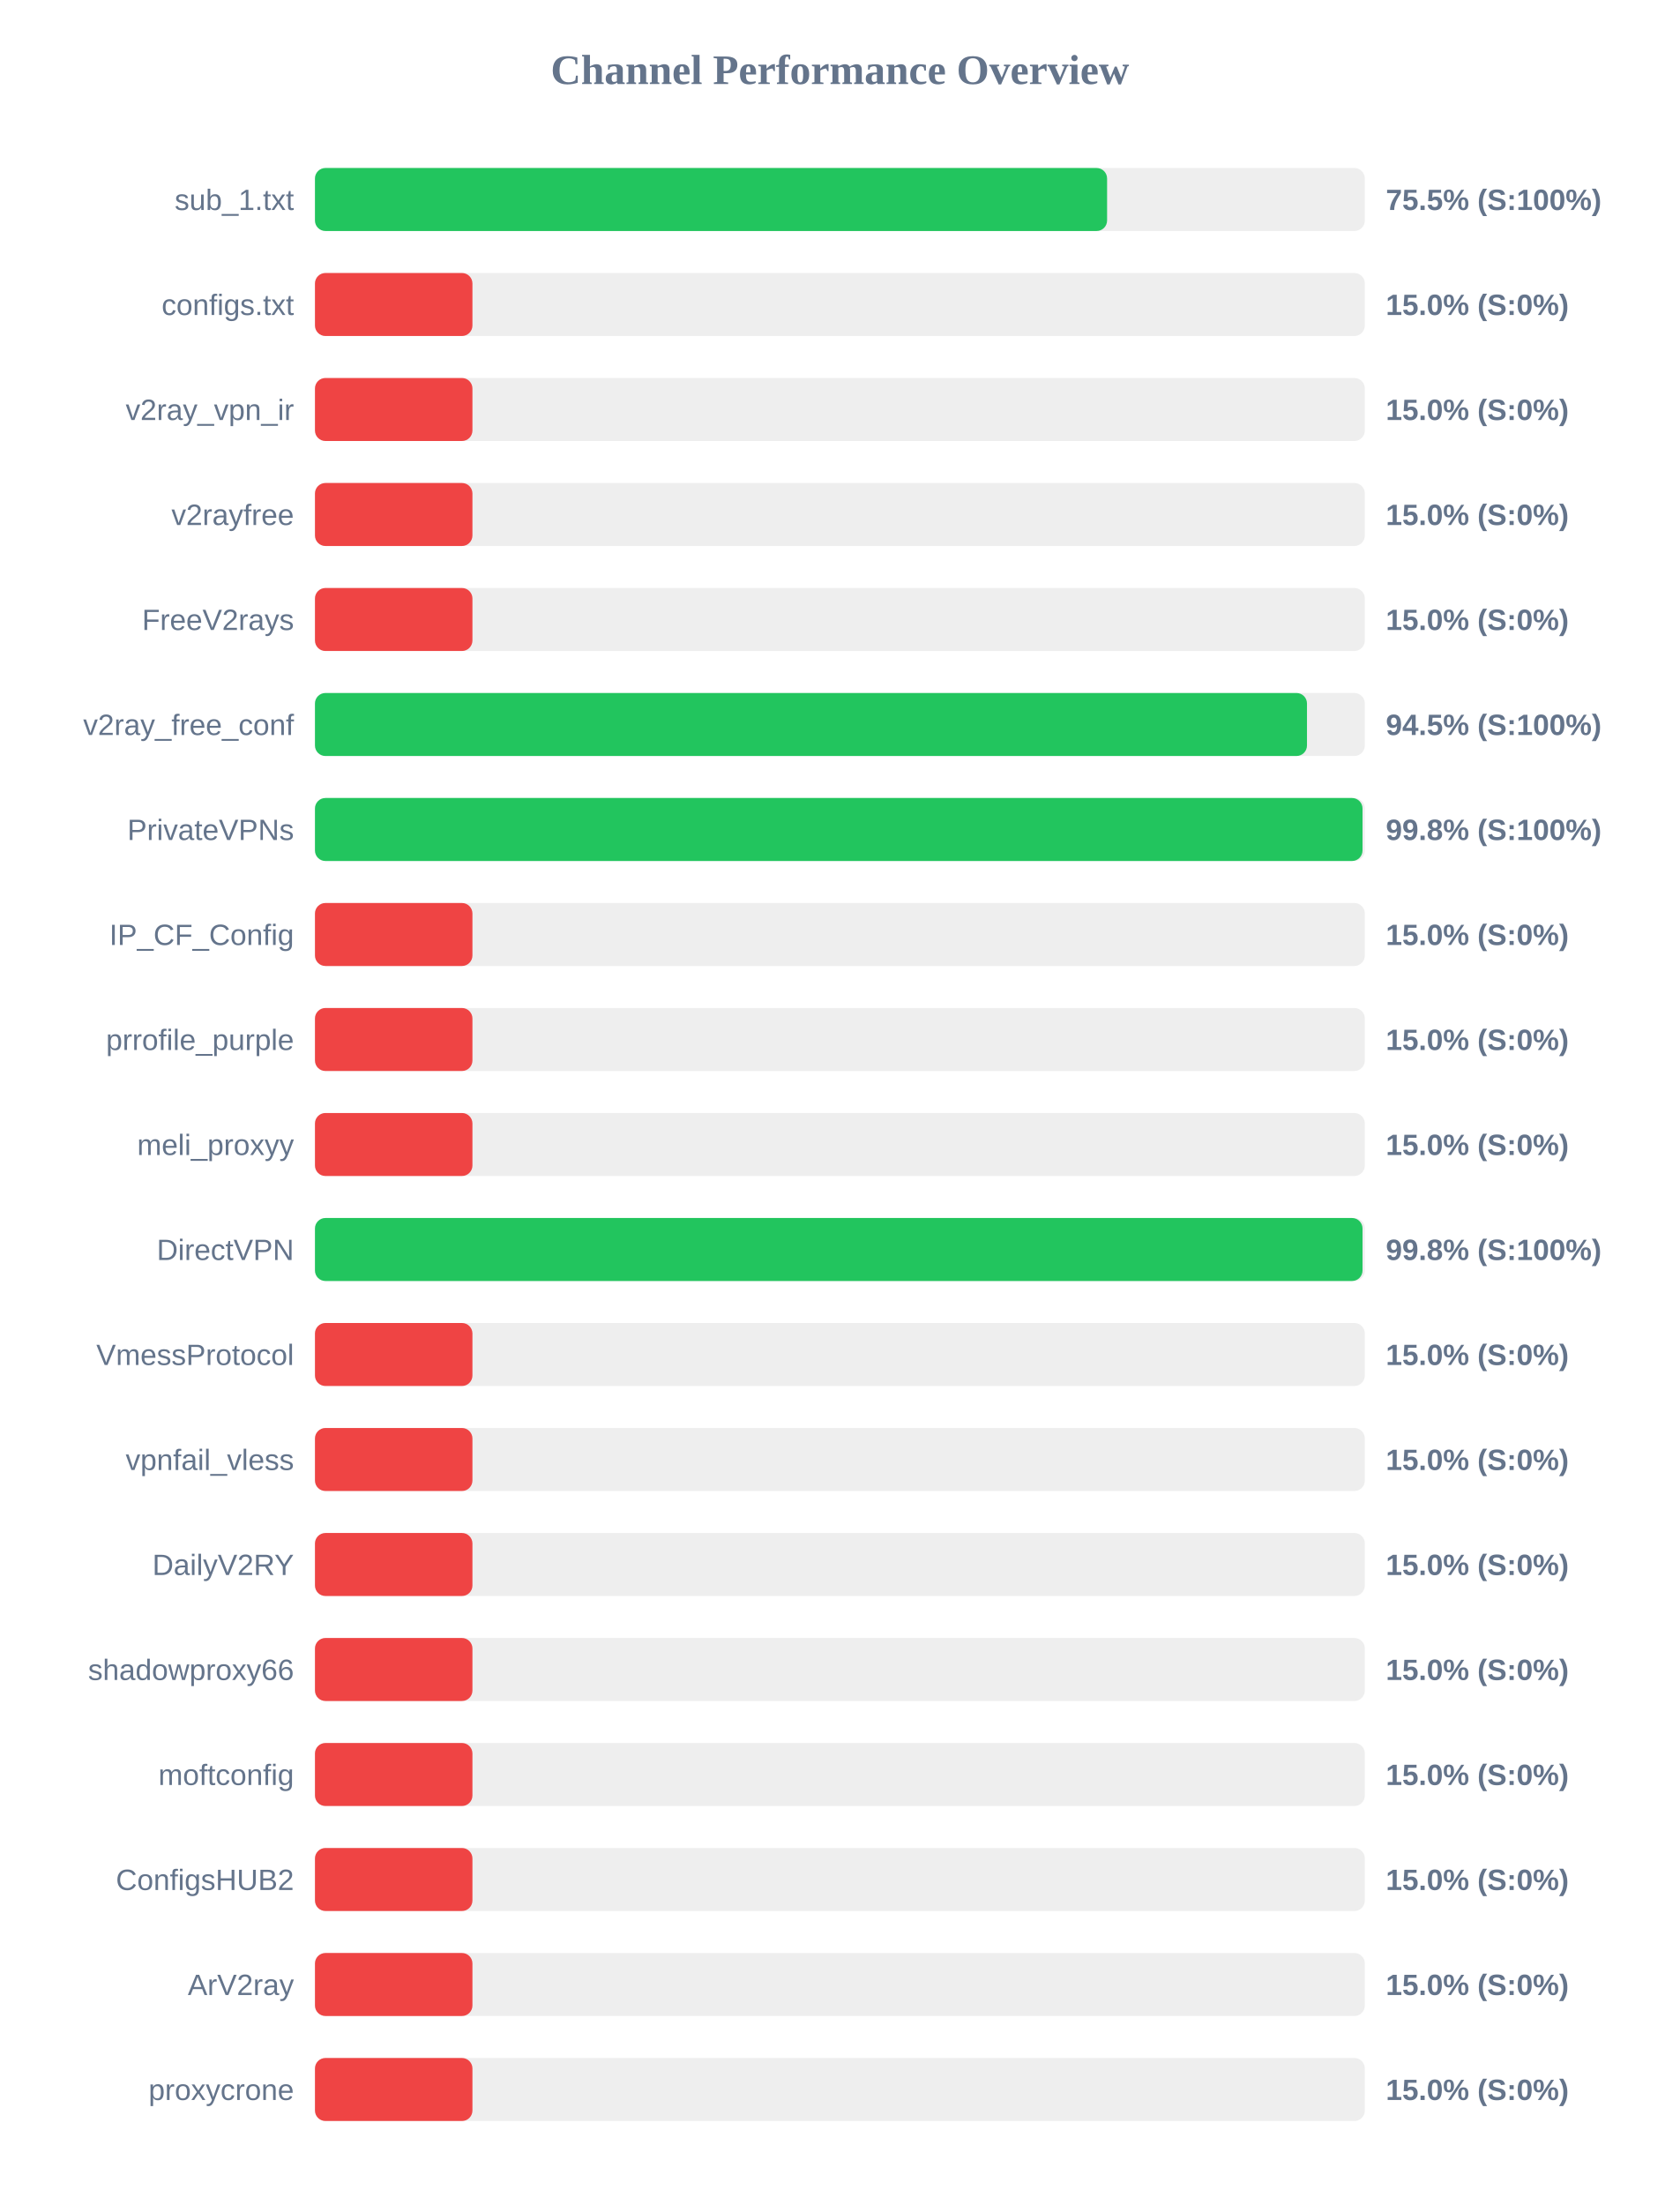
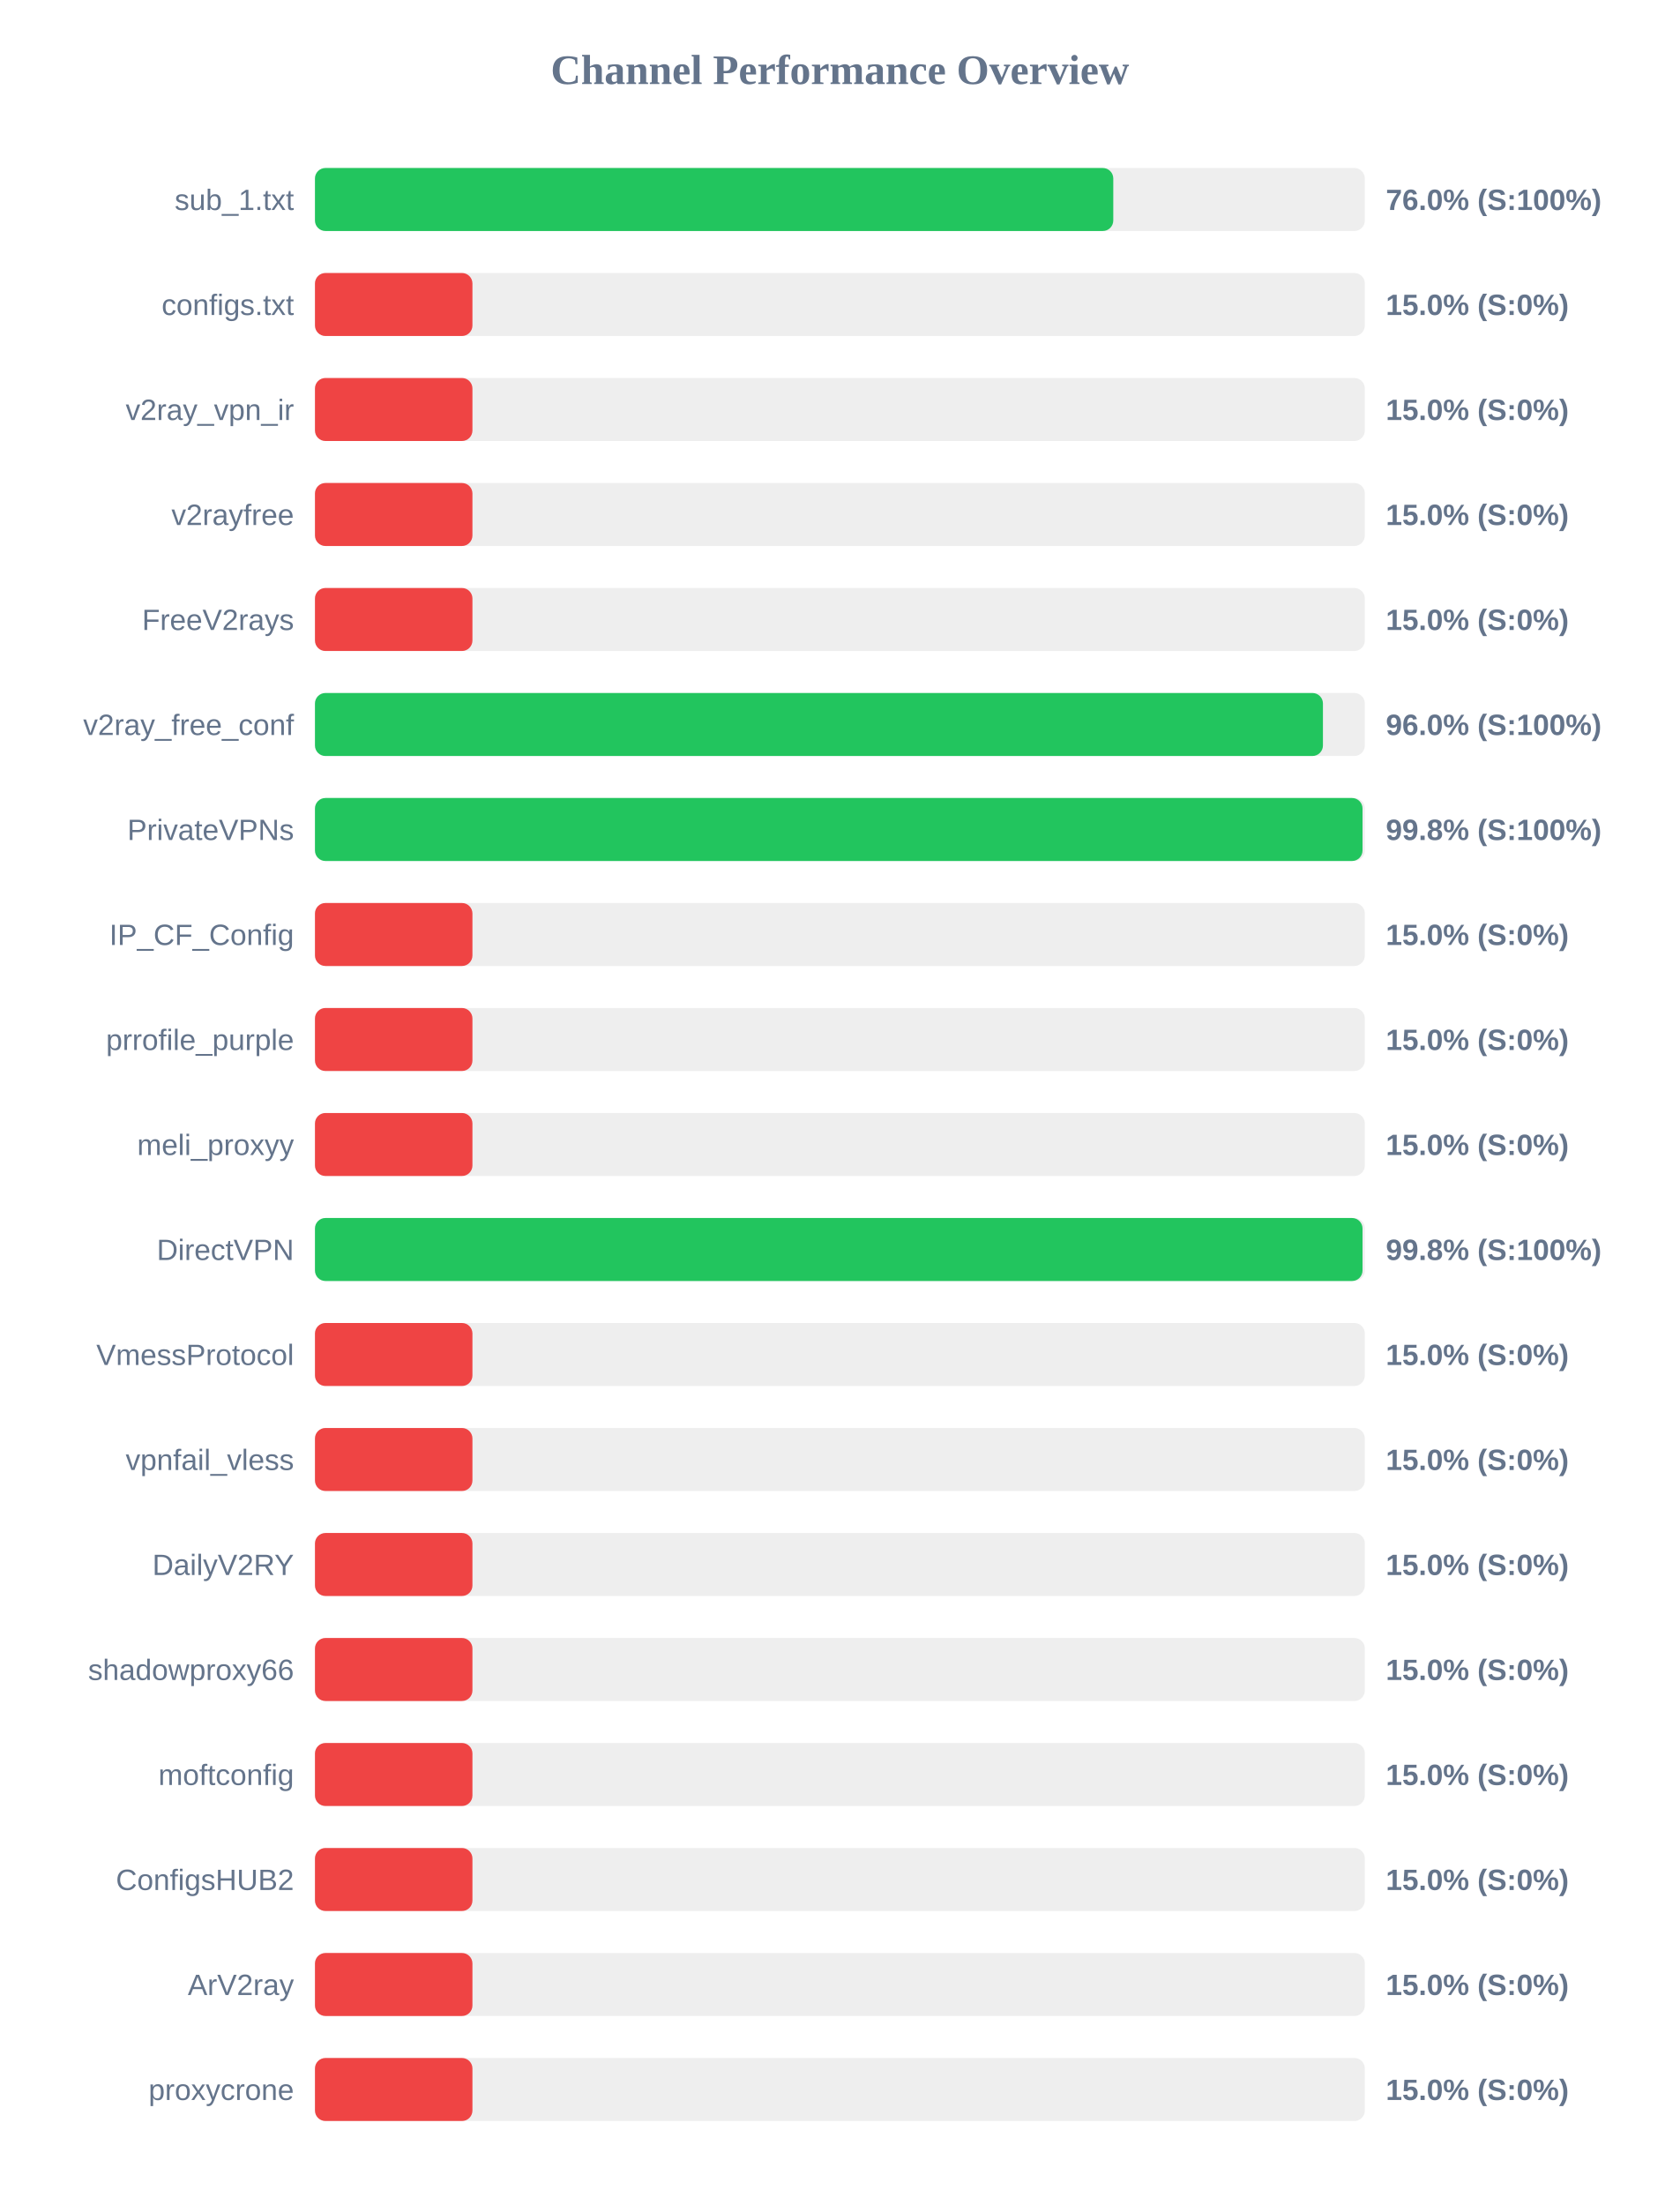
<svg xmlns="http://www.w3.org/2000/svg" width="800" height="1050" version="1.1">
  <style>
        .row { font: 14px Arial; fill: #64748b; }
        .score { font: bold 14px Arial; fill: #64748b; }
    </style>
  <text x="400" y="40" text-anchor="middle" font-size="20px" font-weight="bold" fill="#64748b">Channel Performance Overview</text>
  <rect x="150" y="80" width="500" height="30" fill="#eee" rx="5" />
-   <rect x="150" y="80" width="377.25" height="30" fill="#22c55e" rx="5" />
+   <rect x="150" y="80" width="380.2" height="30" fill="#22c55e" rx="5" />
  <text x="140" y="100" text-anchor="end" class="row">sub_1.txt</text>
-   <text x="660" y="100" text-anchor="start" class="score">75.5% (S:100%)</text>
+   <text x="660" y="100" text-anchor="start" class="score">76.0% (S:100%)</text>
  <rect x="150" y="130" width="500" height="30" fill="#eee" rx="5" />
  <rect x="150" y="130" width="75.0" height="30" fill="#ef4444" rx="5" />
  <text x="140" y="150" text-anchor="end" class="row">configs.txt</text>
  <text x="660" y="150" text-anchor="start" class="score">15.0% (S:0%)</text>
  <rect x="150" y="180" width="500" height="30" fill="#eee" rx="5" />
  <rect x="150" y="180" width="75.0" height="30" fill="#ef4444" rx="5" />
  <text x="140" y="200" text-anchor="end" class="row">v2ray_vpn_ir</text>
  <text x="660" y="200" text-anchor="start" class="score">15.0% (S:0%)</text>
  <rect x="150" y="230" width="500" height="30" fill="#eee" rx="5" />
  <rect x="150" y="230" width="75.0" height="30" fill="#ef4444" rx="5" />
  <text x="140" y="250" text-anchor="end" class="row">v2rayfree</text>
  <text x="660" y="250" text-anchor="start" class="score">15.0% (S:0%)</text>
  <rect x="150" y="280" width="500" height="30" fill="#eee" rx="5" />
  <rect x="150" y="280" width="75.0" height="30" fill="#ef4444" rx="5" />
  <text x="140" y="300" text-anchor="end" class="row">FreeV2rays</text>
  <text x="660" y="300" text-anchor="start" class="score">15.0% (S:0%)</text>
  <rect x="150" y="330" width="500" height="30" fill="#eee" rx="5" />
-   <rect x="150" y="330" width="472.45" height="30" fill="#22c55e" rx="5" />
+   <rect x="150" y="330" width="480.05" height="30" fill="#22c55e" rx="5" />
  <text x="140" y="350" text-anchor="end" class="row">v2ray_free_conf</text>
-   <text x="660" y="350" text-anchor="start" class="score">94.5% (S:100%)</text>
+   <text x="660" y="350" text-anchor="start" class="score">96.0% (S:100%)</text>
  <rect x="150" y="380" width="500" height="30" fill="#eee" rx="5" />
  <rect x="150" y="380" width="498.9" height="30" fill="#22c55e" rx="5" />
  <text x="140" y="400" text-anchor="end" class="row">PrivateVPNs</text>
  <text x="660" y="400" text-anchor="start" class="score">99.8% (S:100%)</text>
  <rect x="150" y="430" width="500" height="30" fill="#eee" rx="5" />
  <rect x="150" y="430" width="75.0" height="30" fill="#ef4444" rx="5" />
  <text x="140" y="450" text-anchor="end" class="row">IP_CF_Config</text>
  <text x="660" y="450" text-anchor="start" class="score">15.0% (S:0%)</text>
  <rect x="150" y="480" width="500" height="30" fill="#eee" rx="5" />
  <rect x="150" y="480" width="75.0" height="30" fill="#ef4444" rx="5" />
  <text x="140" y="500" text-anchor="end" class="row">prrofile_purple</text>
  <text x="660" y="500" text-anchor="start" class="score">15.0% (S:0%)</text>
  <rect x="150" y="530" width="500" height="30" fill="#eee" rx="5" />
  <rect x="150" y="530" width="75.0" height="30" fill="#ef4444" rx="5" />
  <text x="140" y="550" text-anchor="end" class="row">meli_proxyy</text>
  <text x="660" y="550" text-anchor="start" class="score">15.0% (S:0%)</text>
  <rect x="150" y="580" width="500" height="30" fill="#eee" rx="5" />
  <rect x="150" y="580" width="498.9" height="30" fill="#22c55e" rx="5" />
  <text x="140" y="600" text-anchor="end" class="row">DirectVPN</text>
  <text x="660" y="600" text-anchor="start" class="score">99.8% (S:100%)</text>
  <rect x="150" y="630" width="500" height="30" fill="#eee" rx="5" />
  <rect x="150" y="630" width="75.0" height="30" fill="#ef4444" rx="5" />
  <text x="140" y="650" text-anchor="end" class="row">VmessProtocol</text>
  <text x="660" y="650" text-anchor="start" class="score">15.0% (S:0%)</text>
  <rect x="150" y="680" width="500" height="30" fill="#eee" rx="5" />
  <rect x="150" y="680" width="75.0" height="30" fill="#ef4444" rx="5" />
  <text x="140" y="700" text-anchor="end" class="row">vpnfail_vless</text>
  <text x="660" y="700" text-anchor="start" class="score">15.0% (S:0%)</text>
  <rect x="150" y="730" width="500" height="30" fill="#eee" rx="5" />
  <rect x="150" y="730" width="75.0" height="30" fill="#ef4444" rx="5" />
  <text x="140" y="750" text-anchor="end" class="row">DailyV2RY</text>
  <text x="660" y="750" text-anchor="start" class="score">15.0% (S:0%)</text>
  <rect x="150" y="780" width="500" height="30" fill="#eee" rx="5" />
  <rect x="150" y="780" width="75.0" height="30" fill="#ef4444" rx="5" />
  <text x="140" y="800" text-anchor="end" class="row">shadowproxy66</text>
  <text x="660" y="800" text-anchor="start" class="score">15.0% (S:0%)</text>
  <rect x="150" y="830" width="500" height="30" fill="#eee" rx="5" />
  <rect x="150" y="830" width="75.0" height="30" fill="#ef4444" rx="5" />
  <text x="140" y="850" text-anchor="end" class="row">moftconfig</text>
  <text x="660" y="850" text-anchor="start" class="score">15.0% (S:0%)</text>
  <rect x="150" y="880" width="500" height="30" fill="#eee" rx="5" />
  <rect x="150" y="880" width="75.0" height="30" fill="#ef4444" rx="5" />
  <text x="140" y="900" text-anchor="end" class="row">ConfigsHUB2</text>
  <text x="660" y="900" text-anchor="start" class="score">15.0% (S:0%)</text>
  <rect x="150" y="930" width="500" height="30" fill="#eee" rx="5" />
  <rect x="150" y="930" width="75.0" height="30" fill="#ef4444" rx="5" />
  <text x="140" y="950" text-anchor="end" class="row">ArV2ray</text>
  <text x="660" y="950" text-anchor="start" class="score">15.0% (S:0%)</text>
  <rect x="150" y="980" width="500" height="30" fill="#eee" rx="5" />
  <rect x="150" y="980" width="75.0" height="30" fill="#ef4444" rx="5" />
  <text x="140" y="1000" text-anchor="end" class="row">proxycrone</text>
  <text x="660" y="1000" text-anchor="start" class="score">15.0% (S:0%)</text>
</svg>
